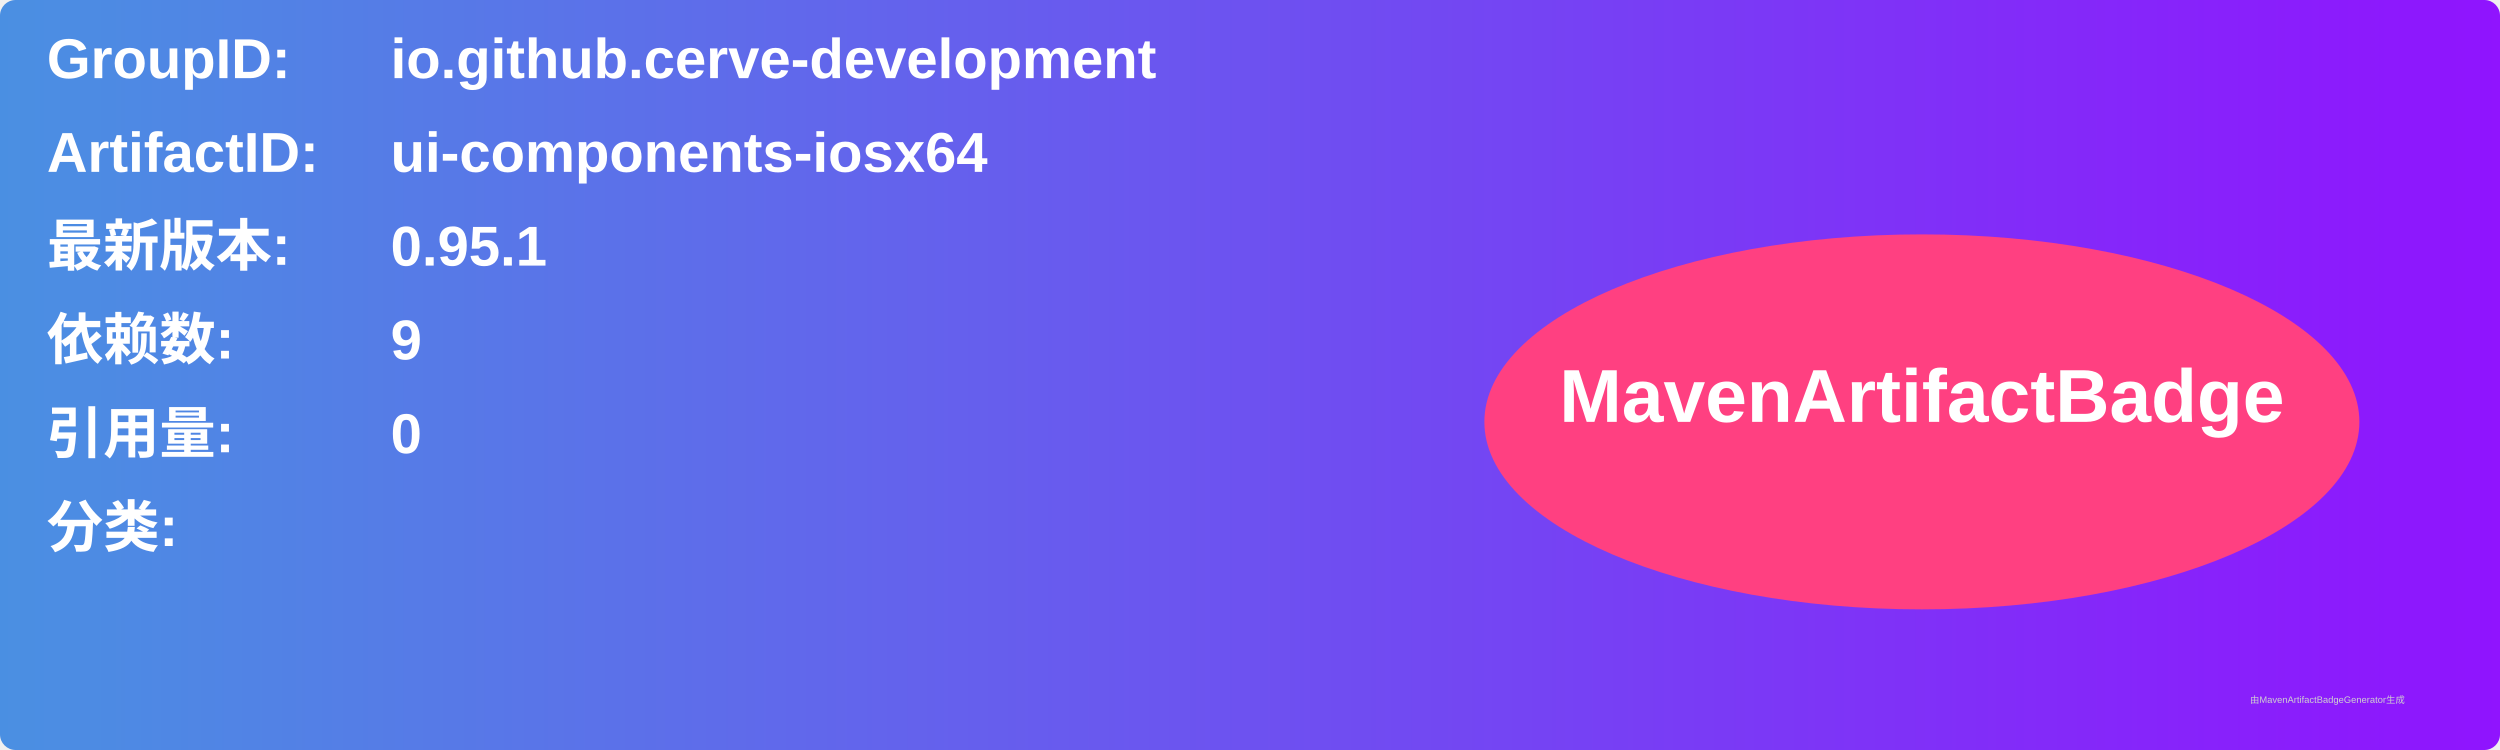
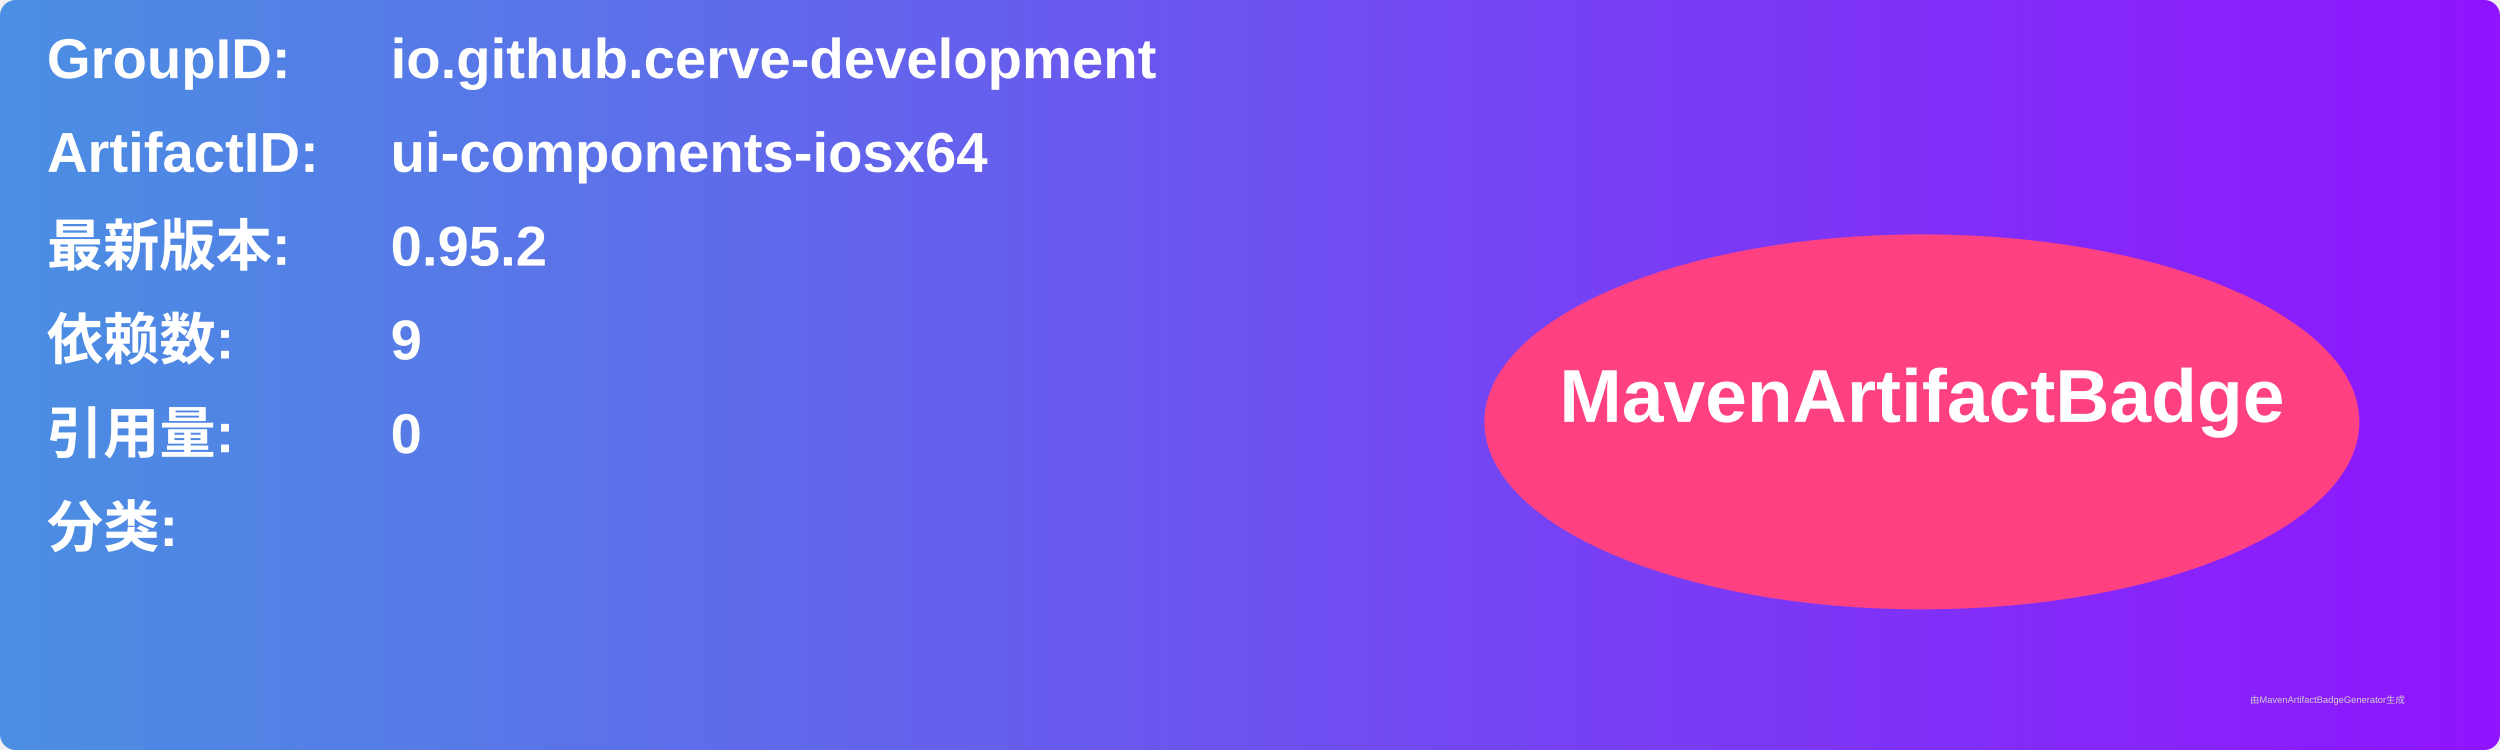
<svg xmlns="http://www.w3.org/2000/svg" width="800" height="240" viewBox="0 0 800 240">
  <linearGradient id="grad" x1="0%" y1="0%" x2="100%" y2="0%">
    <stop offset="0%" stop-color="#4a90e2" />
    <stop offset="100%" stop-color="#9013fe" />
  </linearGradient>
  <rect width="100%" height="100%" rx="5" ry="5" fill="url(#grad)" />
  <g transform="translate(15, 15)">
    <text x="0" y="10" font-family="Arial" font-size="18" fill="white" font-weight="bold" width="260">GroupID:</text>
    <text x="110" y="10" font-family="Arial" font-size="18" fill="white" font-weight="bold" width="460">io.github.cerve-development</text>
    <text x="0" y="40" font-family="Arial" font-size="18" fill="white" font-weight="bold" width="260">ArtifactID:</text>
    <text x="110" y="40" font-family="Arial" font-size="18" fill="white" font-weight="bold" width="460">ui-components-iosx64</text>
    <text x="0" y="70" font-family="Arial" font-size="18" fill="white" font-weight="bold">最新版本:</text>
    <text x="110" y="70" font-family="Arial" font-size="18" fill="white" font-weight="bold">
-       <tspan font-weight="bold">0.95.1</tspan>
+       <tspan font-weight="bold">0.95.2</tspan>
    </text>
    <text x="0" y="100" font-family="Arial" font-size="18" fill="white" font-weight="bold">依赖数: </text>
    <text x="110" y="100" font-family="Arial" font-size="18" fill="white">
      <tspan font-weight="bold">9</tspan>
    </text>
    <text x="0" y="130" font-family="Arial" font-size="18" fill="white" font-weight="bold">引用量: </text>
    <text x="110" y="130" font-family="Arial" font-size="18" fill="white">
      <tspan font-weight="bold">0</tspan>
    </text>
    <text x="0" y="160" font-family="Arial" font-size="18" fill="white" font-weight="bold">分类:</text>
    <text x="10" y="190" font-family="Arial" font-size="10" fill="white">
      <tspan font-weight="bold" />
    </text>
    <ellipse cx="600" cy="120" rx="140" ry="60" fill="#ff4081" />
    <text x="600" y="120" text-anchor="middle" font-family="Arial" font-size="24" fill="white" font-weight="bold">MavenArtifactBadge</text>
  </g>
  <text x="720" y="225" font-family="Arial" font-size="3" fill="#d0d0d0">由MavenArtifactBadgeGenerator生成</text>
</svg>
